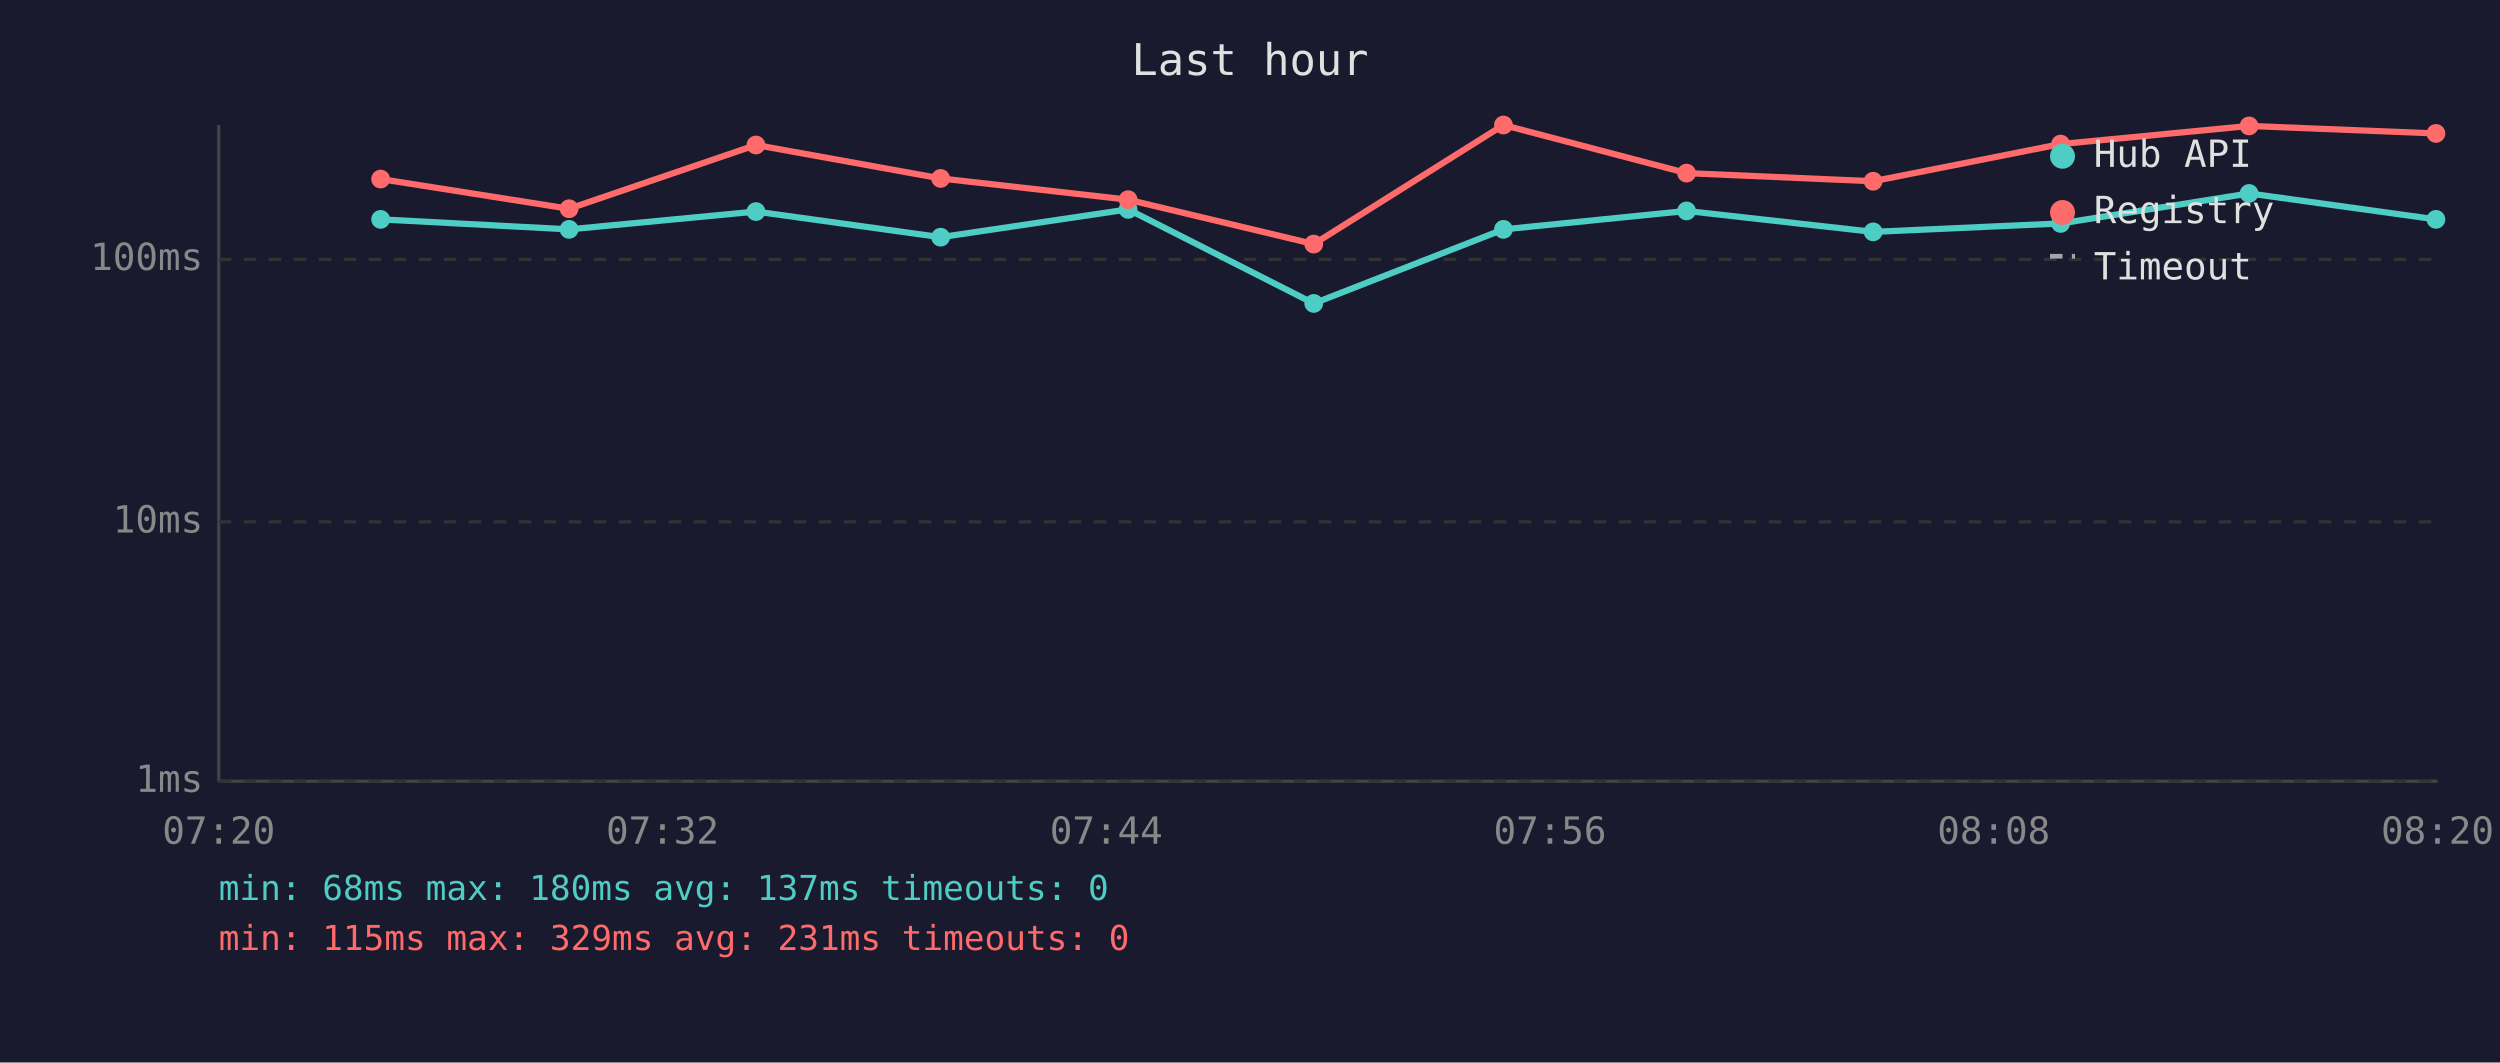
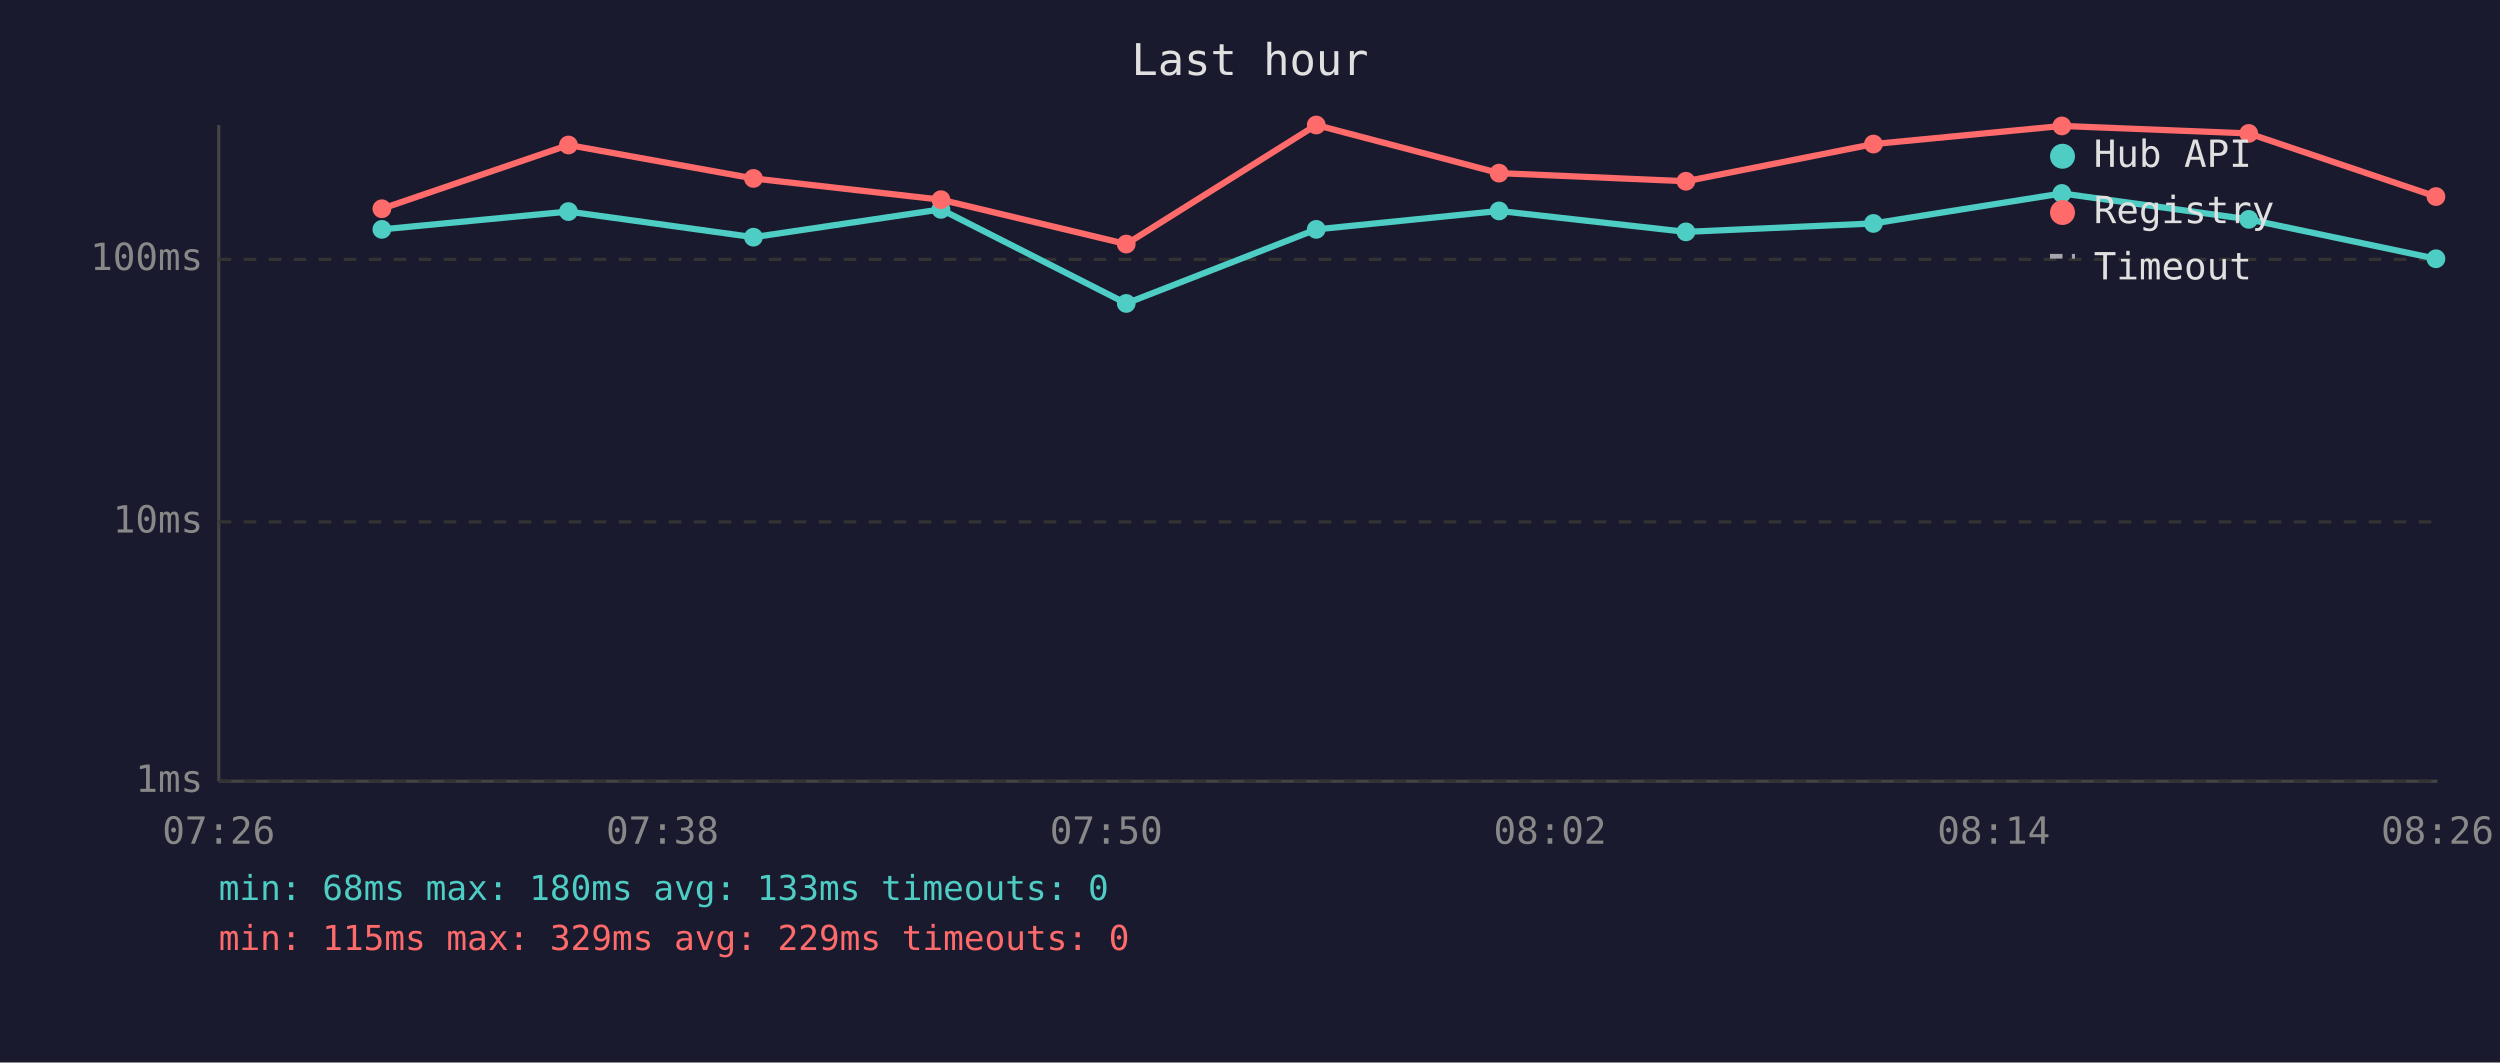
<svg xmlns="http://www.w3.org/2000/svg" viewBox="0 0 800 340" font-family="monospace" font-size="12">
  <rect width="800" height="340" fill="#1a1a2e" />
  <text x="400" y="24" fill="#e0e0e0" font-size="14" text-anchor="middle">Last hour</text>
  <line x1="70" y1="40" x2="70" y2="250" stroke="#444" stroke-width="1" />
  <line x1="70" y1="250" x2="780" y2="250" stroke="#444" stroke-width="1" />
  <line x1="70" y1="250" x2="780" y2="250" stroke="#333" stroke-width="1" stroke-dasharray="4" />
  <text x="65" y="250" fill="#888" text-anchor="end" dominant-baseline="middle">1ms</text>
  <line x1="70" y1="167" x2="780" y2="167" stroke="#333" stroke-width="1" stroke-dasharray="4" />
  <text x="65" y="167" fill="#888" text-anchor="end" dominant-baseline="middle">10ms</text>
  <line x1="70" y1="83" x2="780" y2="83" stroke="#333" stroke-width="1" stroke-dasharray="4" />
  <text x="65" y="83" fill="#888" text-anchor="end" dominant-baseline="middle">100ms</text>
-   <text x="70" y="270" fill="#888" text-anchor="middle">07:20</text>
-   <text x="212" y="270" fill="#888" text-anchor="middle">07:32</text>
-   <text x="354" y="270" fill="#888" text-anchor="middle">07:44</text>
-   <text x="496" y="270" fill="#888" text-anchor="middle">07:56</text>
-   <text x="638" y="270" fill="#888" text-anchor="middle">08:08</text>
-   <text x="780" y="270" fill="#888" text-anchor="middle">08:20</text>
-   <polyline points="121.8,70.2 182.1,73.4 241.9,67.7 301.0,75.9 361.0,67.0 420.4,97.1 481.1,73.4 539.7,67.5 599.4,74.2 659.4,71.5 719.7,61.9 779.5,70.2" fill="none" stroke="#4ecdc4" stroke-width="2" opacity="1" />
-   <circle cx="121.8" cy="70.2" r="3" fill="#4ecdc4" />
-   <circle cx="182.1" cy="73.4" r="3" fill="#4ecdc4" />
-   <circle cx="241.9" cy="67.7" r="3" fill="#4ecdc4" />
-   <circle cx="301.0" cy="75.9" r="3" fill="#4ecdc4" />
-   <circle cx="361.0" cy="67.0" r="3" fill="#4ecdc4" />
-   <circle cx="420.4" cy="97.1" r="3" fill="#4ecdc4" />
-   <circle cx="481.1" cy="73.4" r="3" fill="#4ecdc4" />
-   <circle cx="539.7" cy="67.5" r="3" fill="#4ecdc4" />
-   <circle cx="599.4" cy="74.2" r="3" fill="#4ecdc4" />
-   <circle cx="659.4" cy="71.5" r="3" fill="#4ecdc4" />
-   <circle cx="719.7" cy="61.9" r="3" fill="#4ecdc4" />
-   <circle cx="779.5" cy="70.2" r="3" fill="#4ecdc4" />
-   <polyline points="121.8,57.3 182.1,66.8 241.9,46.4 301.0,57.1 361.0,63.9 420.4,78.1 481.1,40.0 539.7,55.4 599.4,58.0 659.4,46.1 719.7,40.3 779.5,42.7" fill="none" stroke="#ff6b6b" stroke-width="2" opacity="1" />
-   <circle cx="121.8" cy="57.3" r="3" fill="#ff6b6b" />
-   <circle cx="182.1" cy="66.8" r="3" fill="#ff6b6b" />
-   <circle cx="241.9" cy="46.4" r="3" fill="#ff6b6b" />
-   <circle cx="301.0" cy="57.1" r="3" fill="#ff6b6b" />
-   <circle cx="361.0" cy="63.9" r="3" fill="#ff6b6b" />
-   <circle cx="420.4" cy="78.1" r="3" fill="#ff6b6b" />
-   <circle cx="481.1" cy="40.0" r="3" fill="#ff6b6b" />
-   <circle cx="539.7" cy="55.4" r="3" fill="#ff6b6b" />
-   <circle cx="599.4" cy="58.0" r="3" fill="#ff6b6b" />
-   <circle cx="659.4" cy="46.1" r="3" fill="#ff6b6b" />
-   <circle cx="719.7" cy="40.3" r="3" fill="#ff6b6b" />
-   <circle cx="779.5" cy="42.7" r="3" fill="#ff6b6b" />
+   <text x="70" y="270" fill="#888" text-anchor="middle">07:26</text>
+   <text x="212" y="270" fill="#888" text-anchor="middle">07:38</text>
+   <text x="354" y="270" fill="#888" text-anchor="middle">07:50</text>
+   <text x="496" y="270" fill="#888" text-anchor="middle">08:02</text>
+   <text x="638" y="270" fill="#888" text-anchor="middle">08:14</text>
+   <text x="780" y="270" fill="#888" text-anchor="middle">08:26</text>
+   <polyline points="122.2,73.4 181.9,67.7 241.1,75.9 301.1,67.0 360.4,97.1 421.2,73.4 479.7,67.5 539.5,74.2 599.5,71.5 659.8,61.9 719.6,70.2 779.5,82.8" fill="none" stroke="#4ecdc4" stroke-width="2" opacity="1" />
+   <circle cx="122.2" cy="73.4" r="3" fill="#4ecdc4" />
+   <circle cx="181.9" cy="67.7" r="3" fill="#4ecdc4" />
+   <circle cx="241.1" cy="75.9" r="3" fill="#4ecdc4" />
+   <circle cx="301.1" cy="67.0" r="3" fill="#4ecdc4" />
+   <circle cx="360.4" cy="97.1" r="3" fill="#4ecdc4" />
+   <circle cx="421.2" cy="73.4" r="3" fill="#4ecdc4" />
+   <circle cx="479.7" cy="67.5" r="3" fill="#4ecdc4" />
+   <circle cx="539.5" cy="74.2" r="3" fill="#4ecdc4" />
+   <circle cx="599.5" cy="71.5" r="3" fill="#4ecdc4" />
+   <circle cx="659.8" cy="61.9" r="3" fill="#4ecdc4" />
+   <circle cx="719.6" cy="70.2" r="3" fill="#4ecdc4" />
+   <circle cx="779.5" cy="82.8" r="3" fill="#4ecdc4" />
+   <polyline points="122.2,66.8 181.9,46.4 241.1,57.1 301.1,63.9 360.4,78.1 421.2,40.0 479.7,55.4 539.5,58.0 599.5,46.1 659.8,40.3 719.6,42.7 779.5,62.9" fill="none" stroke="#ff6b6b" stroke-width="2" opacity="1" />
+   <circle cx="122.2" cy="66.8" r="3" fill="#ff6b6b" />
+   <circle cx="181.9" cy="46.4" r="3" fill="#ff6b6b" />
+   <circle cx="241.1" cy="57.1" r="3" fill="#ff6b6b" />
+   <circle cx="301.1" cy="63.9" r="3" fill="#ff6b6b" />
+   <circle cx="360.4" cy="78.1" r="3" fill="#ff6b6b" />
+   <circle cx="421.2" cy="40.0" r="3" fill="#ff6b6b" />
+   <circle cx="479.7" cy="55.4" r="3" fill="#ff6b6b" />
+   <circle cx="539.5" cy="58.0" r="3" fill="#ff6b6b" />
+   <circle cx="599.5" cy="46.1" r="3" fill="#ff6b6b" />
+   <circle cx="659.8" cy="40.3" r="3" fill="#ff6b6b" />
+   <circle cx="719.6" cy="42.7" r="3" fill="#ff6b6b" />
+   <circle cx="779.5" cy="62.9" r="3" fill="#ff6b6b" />
  <circle cx="660" cy="50" r="4" fill="#4ecdc4" />
  <text x="670" y="50" fill="#e0e0e0" dominant-baseline="middle">Hub API</text>
  <circle cx="660" cy="68" r="4" fill="#ff6b6b" />
  <text x="670" y="68" fill="#e0e0e0" dominant-baseline="middle">Registry</text>
  <line x1="656" y1="82" x2="664" y2="82" stroke="#e0e0e0" stroke-width="1.5" stroke-dasharray="4,3" opacity="0.7" />
  <text x="670" y="86" fill="#e0e0e0" dominant-baseline="middle">Timeout</text>
-   <text x="70" y="288" fill="#4ecdc4" font-size="11">min: 68ms  max: 180ms  avg: 137ms  timeouts: 0</text>
-   <text x="70" y="304" fill="#ff6b6b" font-size="11">min: 115ms  max: 329ms  avg: 231ms  timeouts: 0</text>
+   <text x="70" y="288" fill="#4ecdc4" font-size="11">min: 68ms  max: 180ms  avg: 133ms  timeouts: 0</text>
+   <text x="70" y="304" fill="#ff6b6b" font-size="11">min: 115ms  max: 329ms  avg: 229ms  timeouts: 0</text>
</svg>
